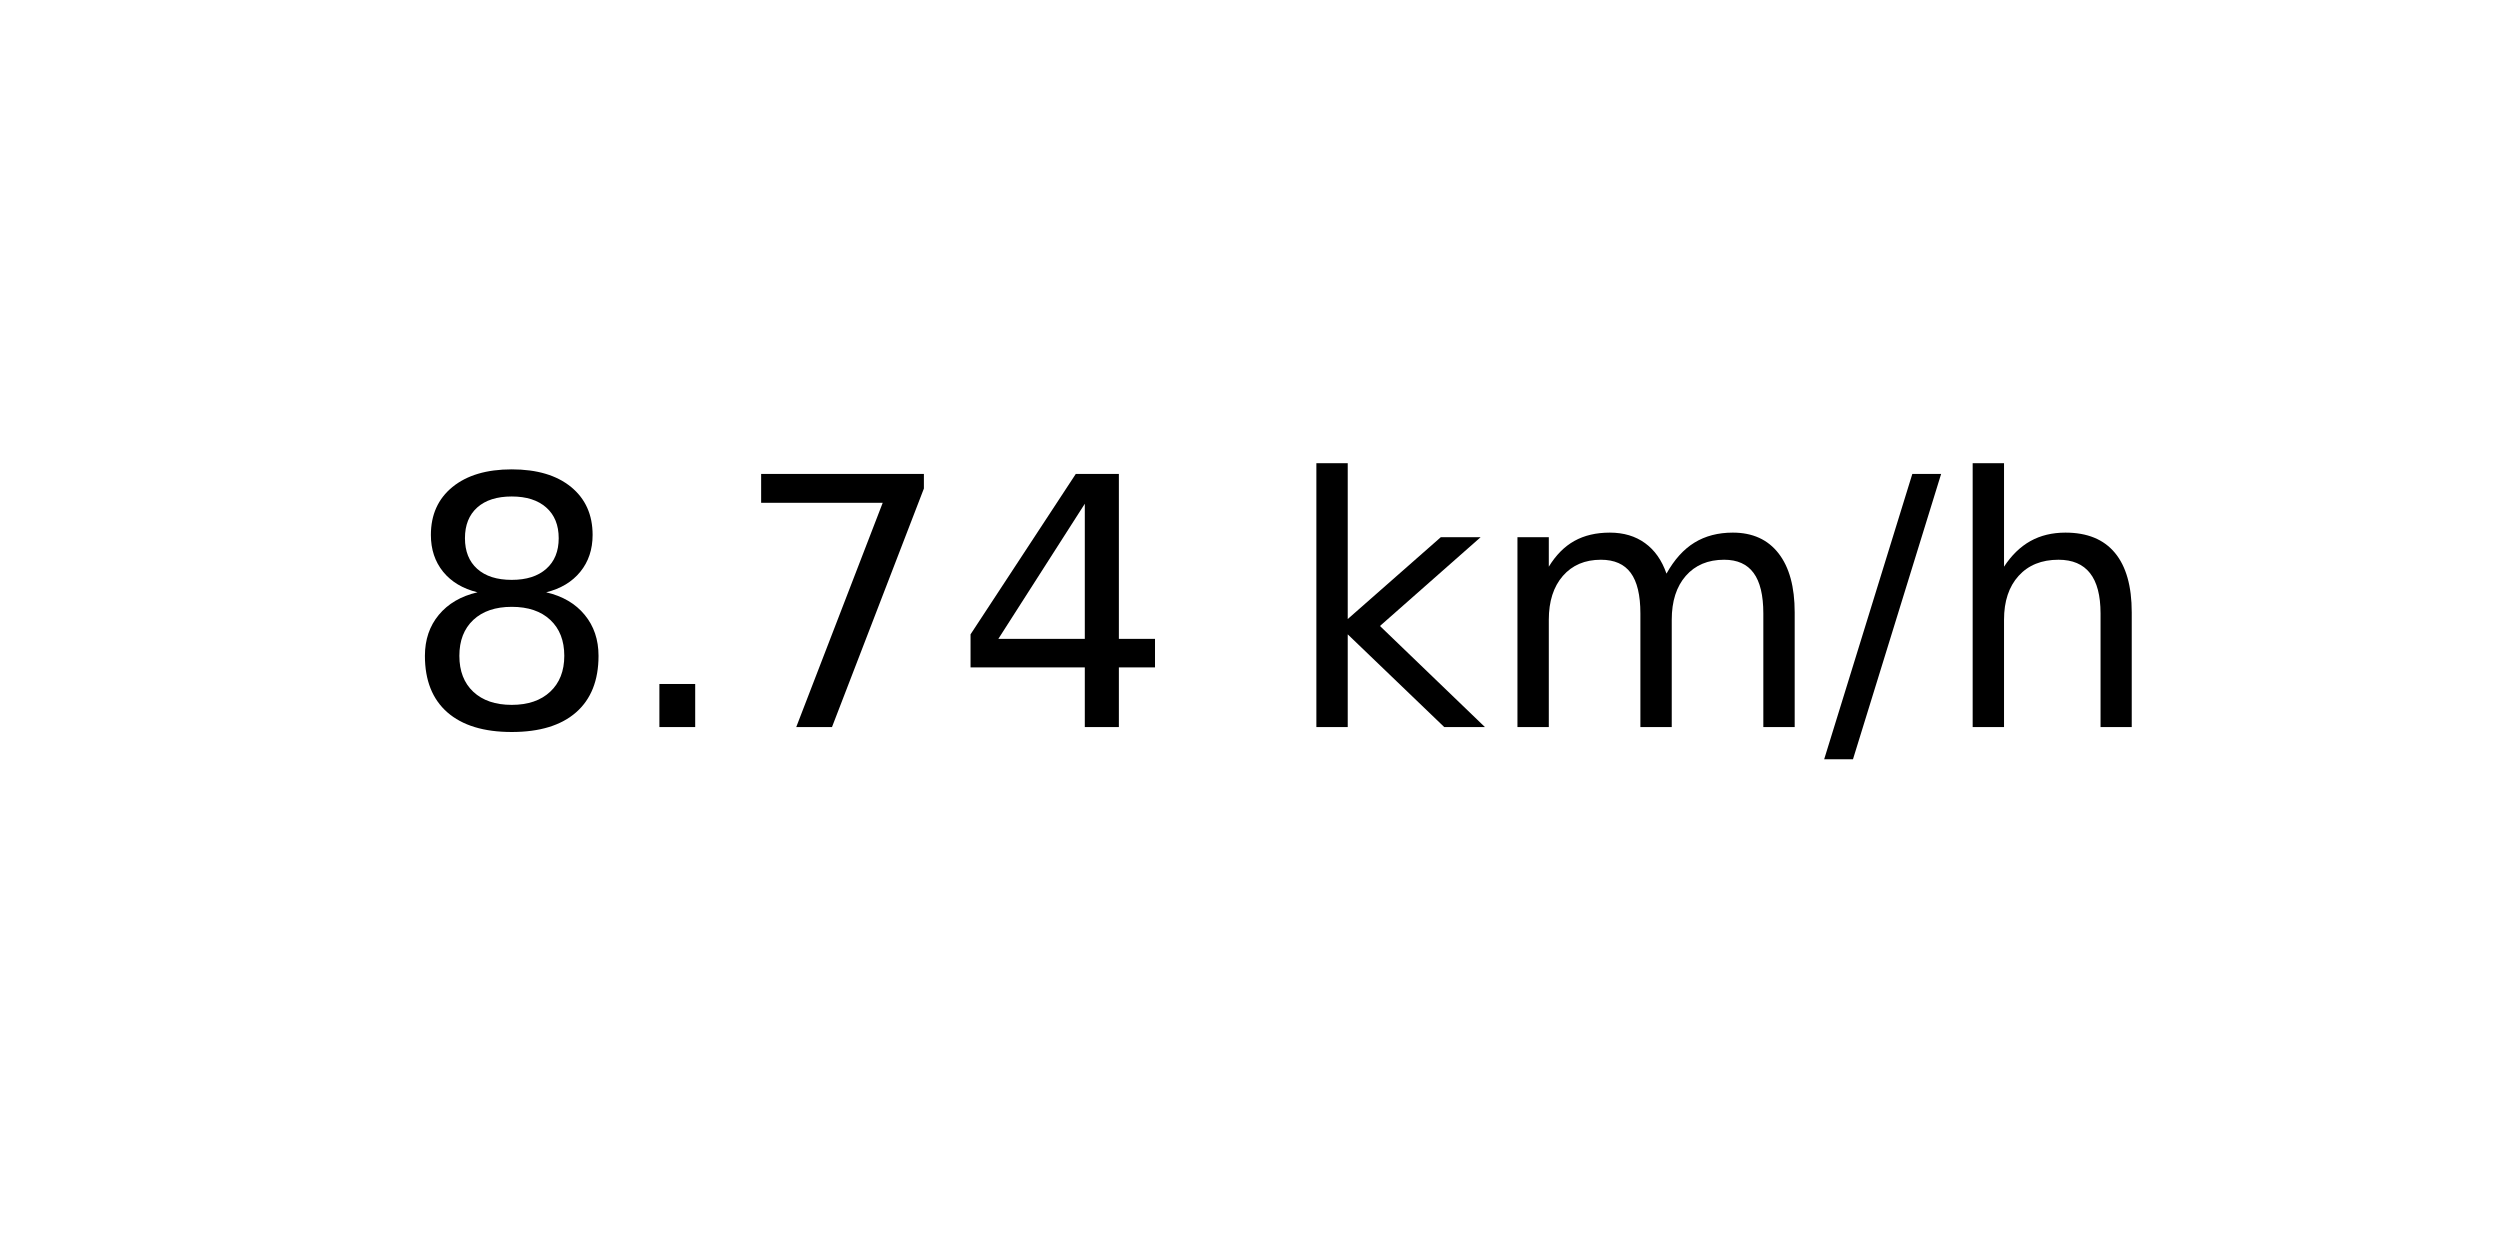
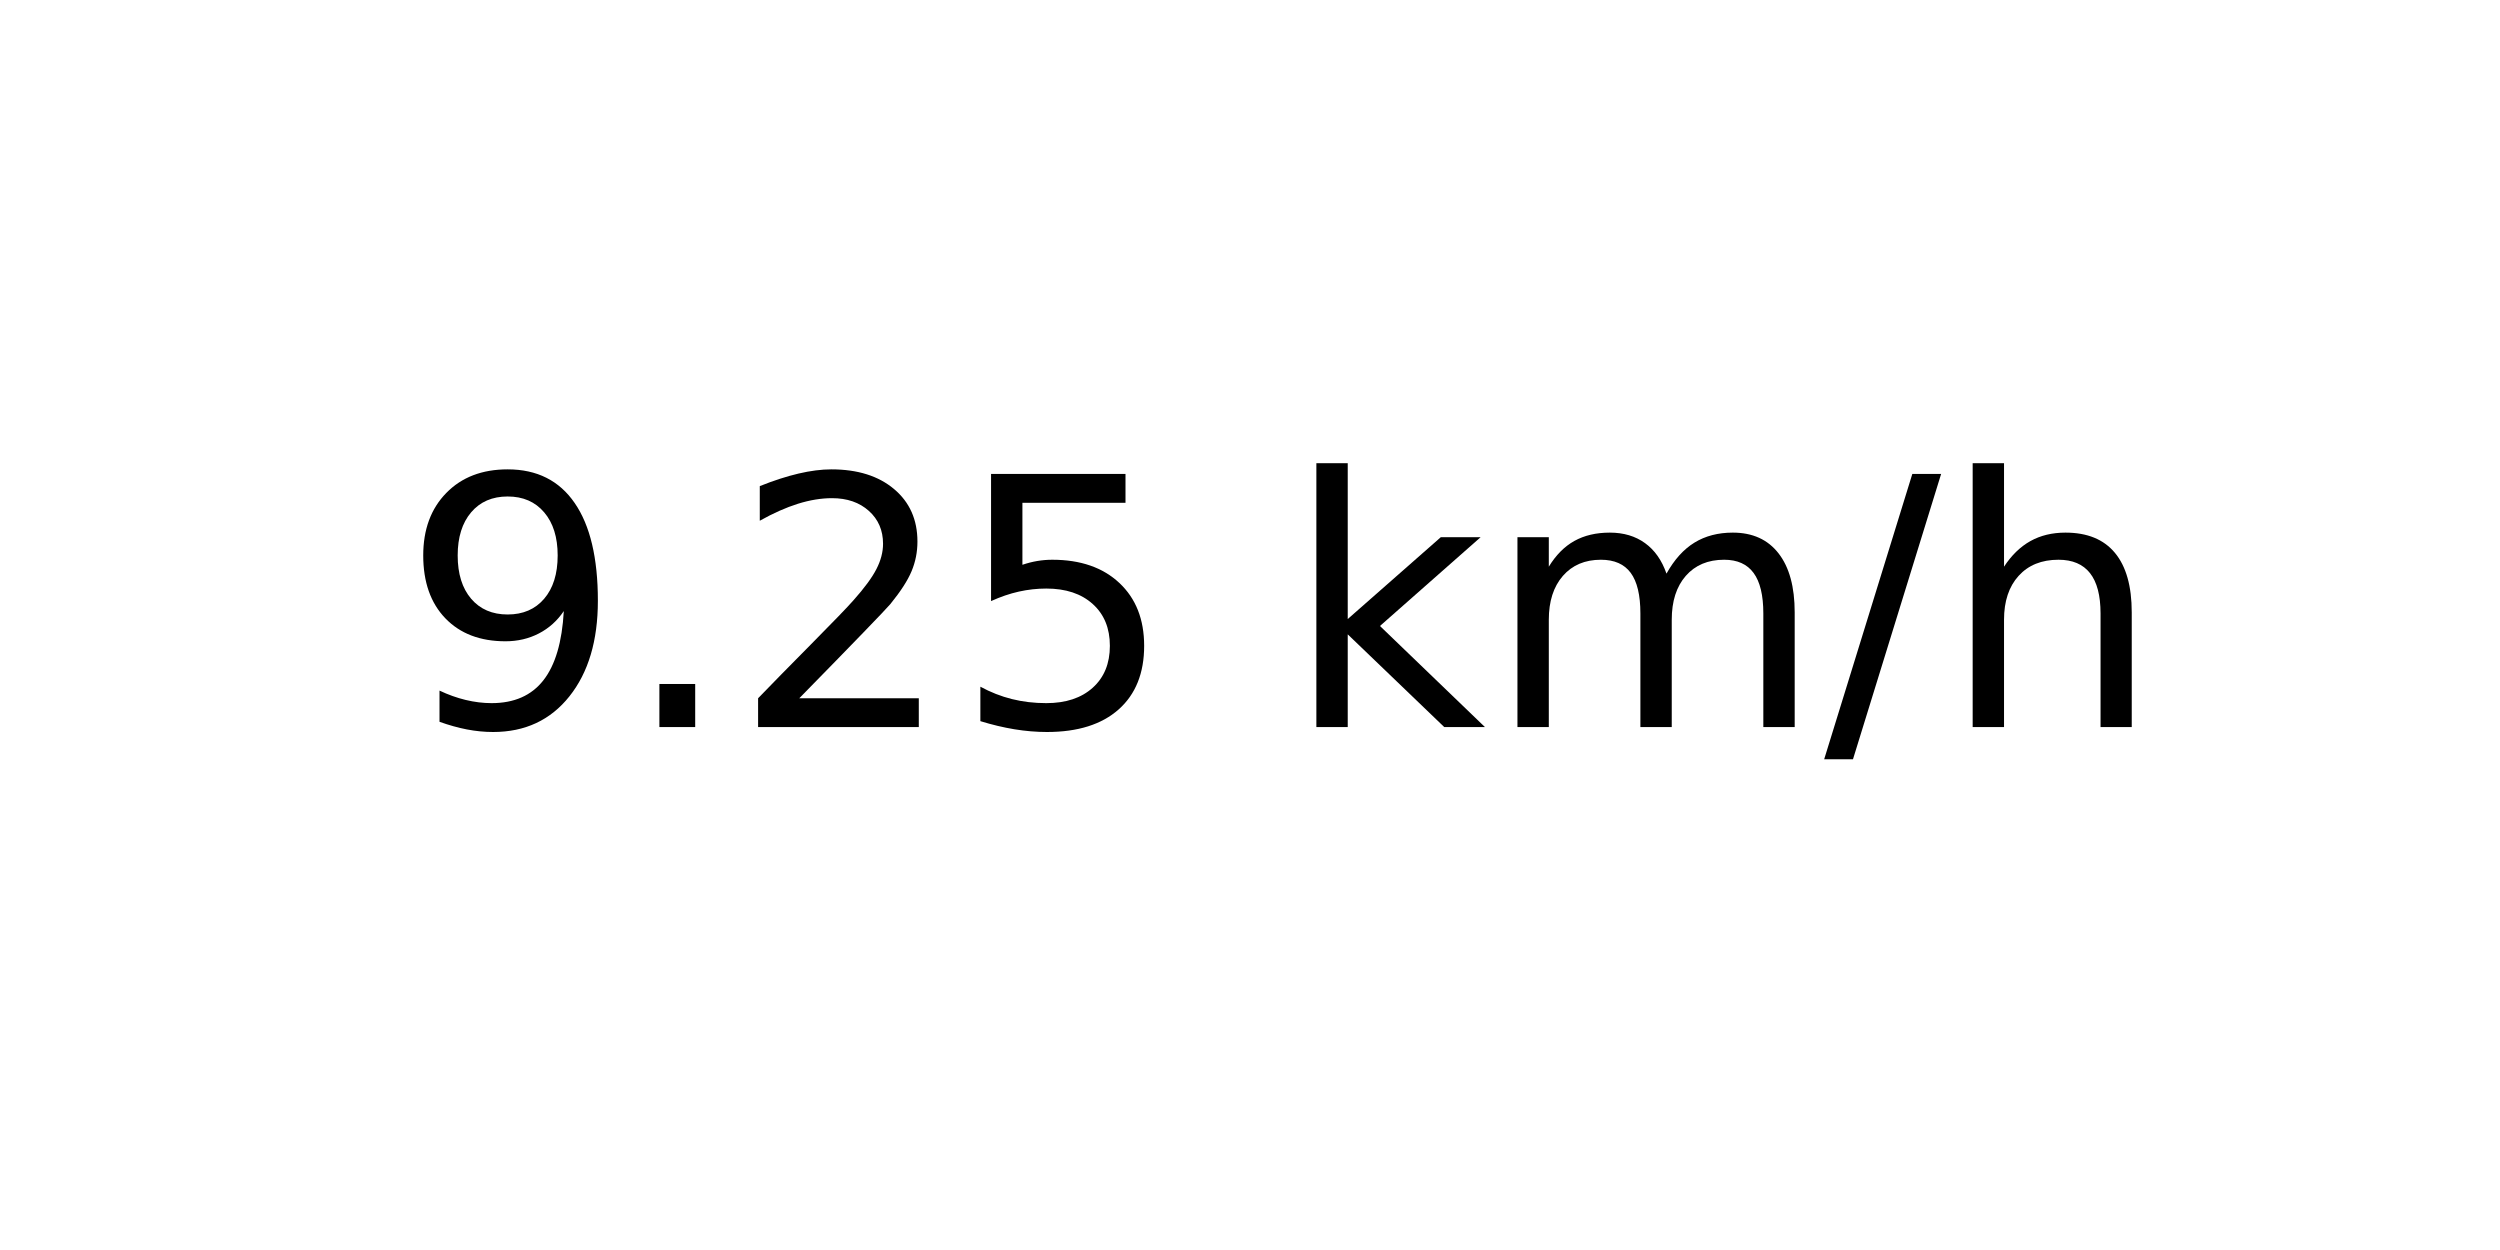
<svg xmlns="http://www.w3.org/2000/svg" xmlns:xlink="http://www.w3.org/1999/xlink" width="72pt" height="36pt" viewBox="0 0 72 36" version="1.1">
  <defs>
    <style type="text/css">*{stroke-linejoin: round; stroke-linecap: butt}</style>
  </defs>
  <g id="figure_1">
    <g id="axes_1">
      <g id="text_1">
        <g transform="translate(11.55937 20.93937) scale(0.1 -0.1)">
          <defs>
-             <path id="DejaVuSans-38" d="M 2034 2216  Q 1584 2216 1326 1975  Q 1069 1734 1069 1313  Q 1069 891 1326 650  Q 1584 409 2034 409  Q 2484 409 2743 651  Q 3003 894 3003 1313  Q 3003 1734 2745 1975  Q 2488 2216 2034 2216  z M 1403 2484  Q 997 2584 770 2862  Q 544 3141 544 3541  Q 544 4100 942 4425  Q 1341 4750 2034 4750  Q 2731 4750 3128 4425  Q 3525 4100 3525 3541  Q 3525 3141 3298 2862  Q 3072 2584 2669 2484  Q 3125 2378 3379 2068  Q 3634 1759 3634 1313  Q 3634 634 3220 271  Q 2806 -91 2034 -91  Q 1263 -91 848 271  Q 434 634 434 1313  Q 434 1759 690 2068  Q 947 2378 1403 2484  z M 1172 3481  Q 1172 3119 1398 2916  Q 1625 2713 2034 2713  Q 2441 2713 2670 2916  Q 2900 3119 2900 3481  Q 2900 3844 2670 4047  Q 2441 4250 2034 4250  Q 1625 4250 1398 4047  Q 1172 3844 1172 3481  z " transform="scale(0.015625)" />
+             <path id="DejaVuSans-39" d="M 703 97  L 703 672  Q 941 559 1184 500  Q 1428 441 1663 441  Q 2288 441 2617 861  Q 2947 1281 2994 2138  Q 2813 1869 2534 1725  Q 2256 1581 1919 1581  Q 1219 1581 811 2004  Q 403 2428 403 3163  Q 403 3881 828 4315  Q 1253 4750 1959 4750  Q 2769 4750 3195 4129  Q 3622 3509 3622 2328  Q 3622 1225 3098 567  Q 2575 -91 1691 -91  Q 1453 -91 1209 -44  Q 966 3 703 97  z M 1959 2075  Q 2384 2075 2632 2365  Q 2881 2656 2881 3163  Q 2881 3666 2632 3958  Q 2384 4250 1959 4250  Q 1534 4250 1286 3958  Q 1038 3666 1038 3163  Q 1038 2656 1286 2365  Q 1534 2075 1959 2075  z " transform="scale(0.015625)" />
            <path id="DejaVuSans-2e" d="M 684 794  L 1344 794  L 1344 0  L 684 0  L 684 794  z " transform="scale(0.015625)" />
-             <path id="DejaVuSans-37" d="M 525 4666  L 3525 4666  L 3525 4397  L 1831 0  L 1172 0  L 2766 4134  L 525 4134  L 525 4666  z " transform="scale(0.015625)" />
-             <path id="DejaVuSans-34" d="M 2419 4116  L 825 1625  L 2419 1625  L 2419 4116  z M 2253 4666  L 3047 4666  L 3047 1625  L 3713 1625  L 3713 1100  L 3047 1100  L 3047 0  L 2419 0  L 2419 1100  L 313 1100  L 313 1709  L 2253 4666  z " transform="scale(0.015625)" />
+             <path id="DejaVuSans-32" d="M 1228 531  L 3431 531  L 3431 0  L 469 0  L 469 531  Q 828 903 1448 1529  Q 2069 2156 2228 2338  Q 2531 2678 2651 2914  Q 2772 3150 2772 3378  Q 2772 3750 2511 3984  Q 2250 4219 1831 4219  Q 1534 4219 1204 4116  Q 875 4013 500 3803  L 500 4441  Q 881 4594 1212 4672  Q 1544 4750 1819 4750  Q 2544 4750 2975 4387  Q 3406 4025 3406 3419  Q 3406 3131 3298 2873  Q 3191 2616 2906 2266  Q 2828 2175 2409 1742  Q 1991 1309 1228 531  z " transform="scale(0.015625)" />
+             <path id="DejaVuSans-35" d="M 691 4666  L 3169 4666  L 3169 4134  L 1269 4134  L 1269 2991  Q 1406 3038 1543 3061  Q 1681 3084 1819 3084  Q 2600 3084 3056 2656  Q 3513 2228 3513 1497  Q 3513 744 3044 326  Q 2575 -91 1722 -91  Q 1428 -91 1123 -41  Q 819 9 494 109  L 494 744  Q 775 591 1075 516  Q 1375 441 1709 441  Q 2250 441 2565 725  Q 2881 1009 2881 1497  Q 2881 1984 2565 2268  Q 2250 2553 1709 2553  Q 1456 2553 1204 2497  Q 953 2441 691 2322  L 691 4666  z " transform="scale(0.015625)" />
            <path id="DejaVuSans-20" transform="scale(0.015625)" />
            <path id="DejaVuSans-6b" d="M 581 4863  L 1159 4863  L 1159 1991  L 2875 3500  L 3609 3500  L 1753 1863  L 3688 0  L 2938 0  L 1159 1709  L 1159 0  L 581 0  L 581 4863  z " transform="scale(0.015625)" />
            <path id="DejaVuSans-6d" d="M 3328 2828  Q 3544 3216 3844 3400  Q 4144 3584 4550 3584  Q 5097 3584 5394 3201  Q 5691 2819 5691 2113  L 5691 0  L 5113 0  L 5113 2094  Q 5113 2597 4934 2840  Q 4756 3084 4391 3084  Q 3944 3084 3684 2787  Q 3425 2491 3425 1978  L 3425 0  L 2847 0  L 2847 2094  Q 2847 2600 2669 2842  Q 2491 3084 2119 3084  Q 1678 3084 1418 2786  Q 1159 2488 1159 1978  L 1159 0  L 581 0  L 581 3500  L 1159 3500  L 1159 2956  Q 1356 3278 1631 3431  Q 1906 3584 2284 3584  Q 2666 3584 2933 3390  Q 3200 3197 3328 2828  z " transform="scale(0.015625)" />
            <path id="DejaVuSans-2f" d="M 1625 4666  L 2156 4666  L 531 -594  L 0 -594  L 1625 4666  z " transform="scale(0.015625)" />
            <path id="DejaVuSans-68" d="M 3513 2113  L 3513 0  L 2938 0  L 2938 2094  Q 2938 2591 2744 2837  Q 2550 3084 2163 3084  Q 1697 3084 1428 2787  Q 1159 2491 1159 1978  L 1159 0  L 581 0  L 581 4863  L 1159 4863  L 1159 2956  Q 1366 3272 1645 3428  Q 1925 3584 2291 3584  Q 2894 3584 3203 3211  Q 3513 2838 3513 2113  z " transform="scale(0.015625)" />
          </defs>
-           <use xlink:href="#DejaVuSans-38" />
+           <use xlink:href="#DejaVuSans-39" />
          <use xlink:href="#DejaVuSans-2e" x="63.623" />
-           <use xlink:href="#DejaVuSans-37" x="95.41" />
-           <use xlink:href="#DejaVuSans-34" x="159.033" />
+           <use xlink:href="#DejaVuSans-32" x="95.41" />
+           <use xlink:href="#DejaVuSans-35" x="159.033" />
          <use xlink:href="#DejaVuSans-20" x="222.656" />
          <use xlink:href="#DejaVuSans-6b" x="254.443" />
          <use xlink:href="#DejaVuSans-6d" x="312.354" />
          <use xlink:href="#DejaVuSans-2f" x="409.766" />
          <use xlink:href="#DejaVuSans-68" x="443.457" />
        </g>
      </g>
    </g>
  </g>
</svg>
